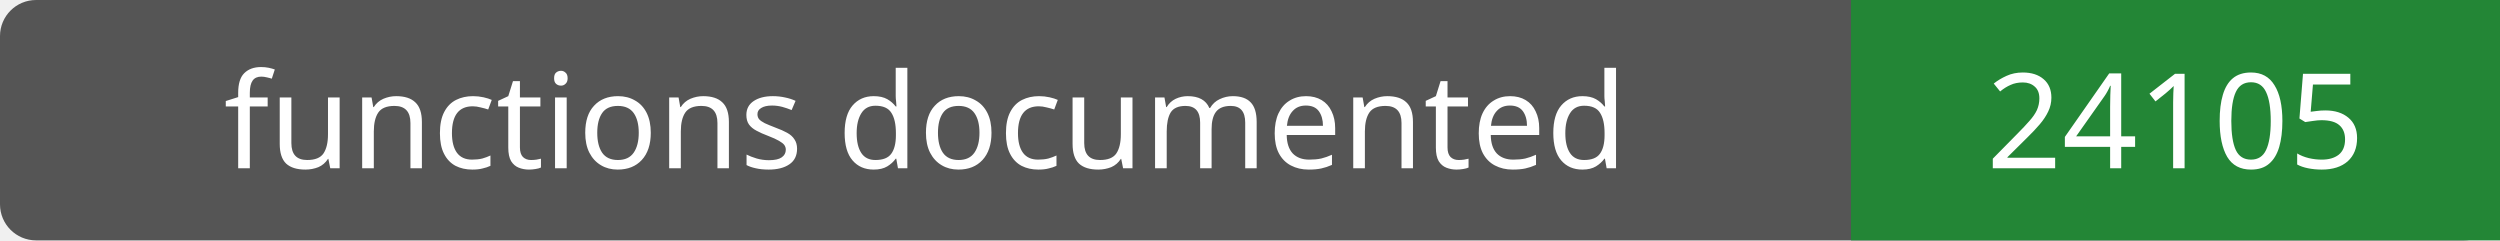
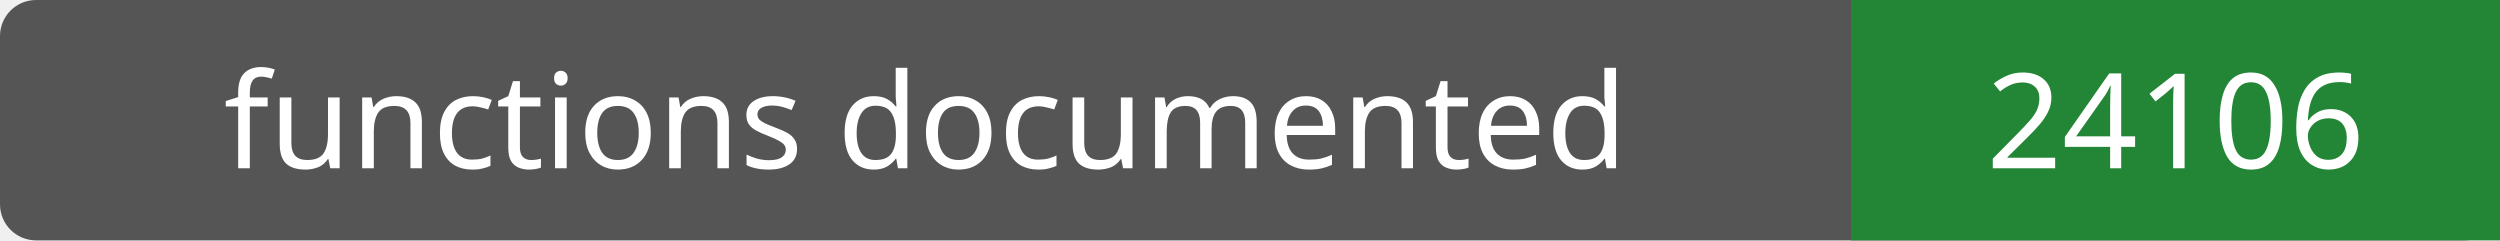
- <svg xmlns="http://www.w3.org/2000/svg" width="208" height="20" role="img" aria-label="functions documented: 24105">
+ <svg xmlns="http://www.w3.org/2000/svg" width="208" height="20" role="img" aria-label="functions documented: 24106">
  <rect width="208" height="20" rx="3" fill="#555" />
  <path fill="#238636" d="M154 0h54v20H154z" />
  <g fill="#fff" text-anchor="middle" font-family="Verdana,sans-serif" font-size="11">
    <text x="77.0" y="14">functions documented</text>
-     <text x="181.0" y="14">24105</text>
+     <text x="181.0" y="14">24106</text>
  </g>
</svg>
